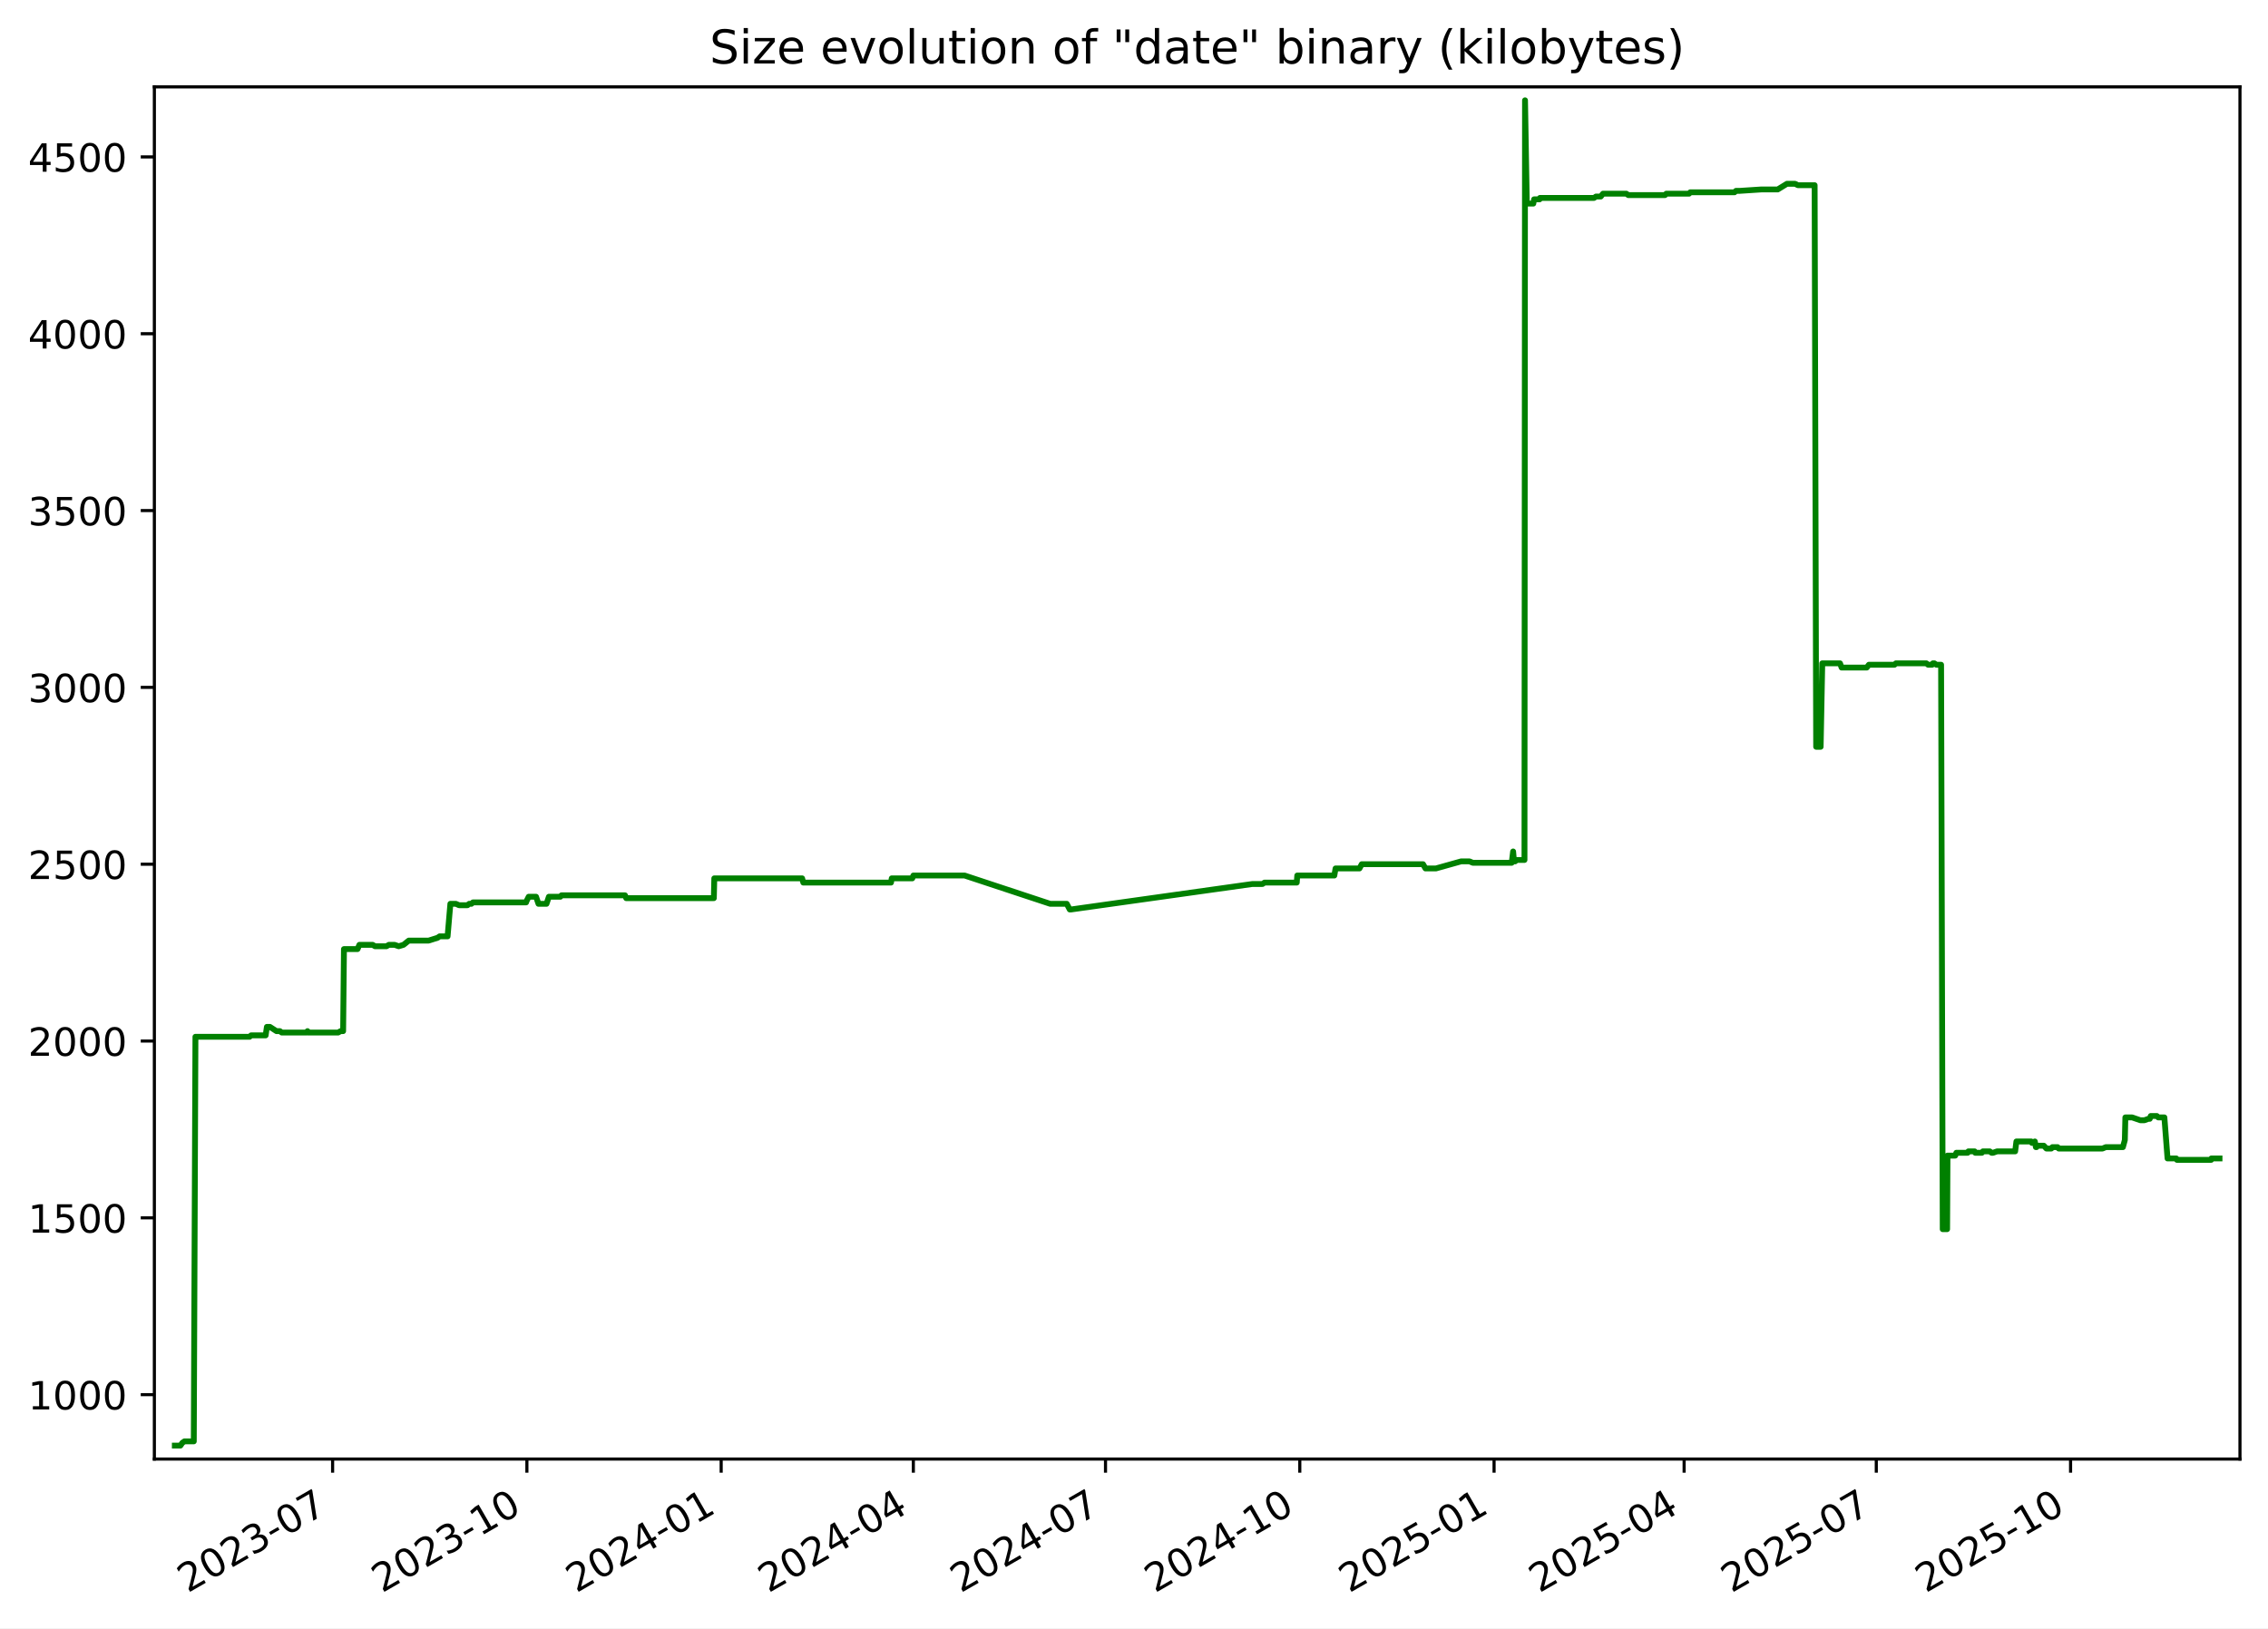
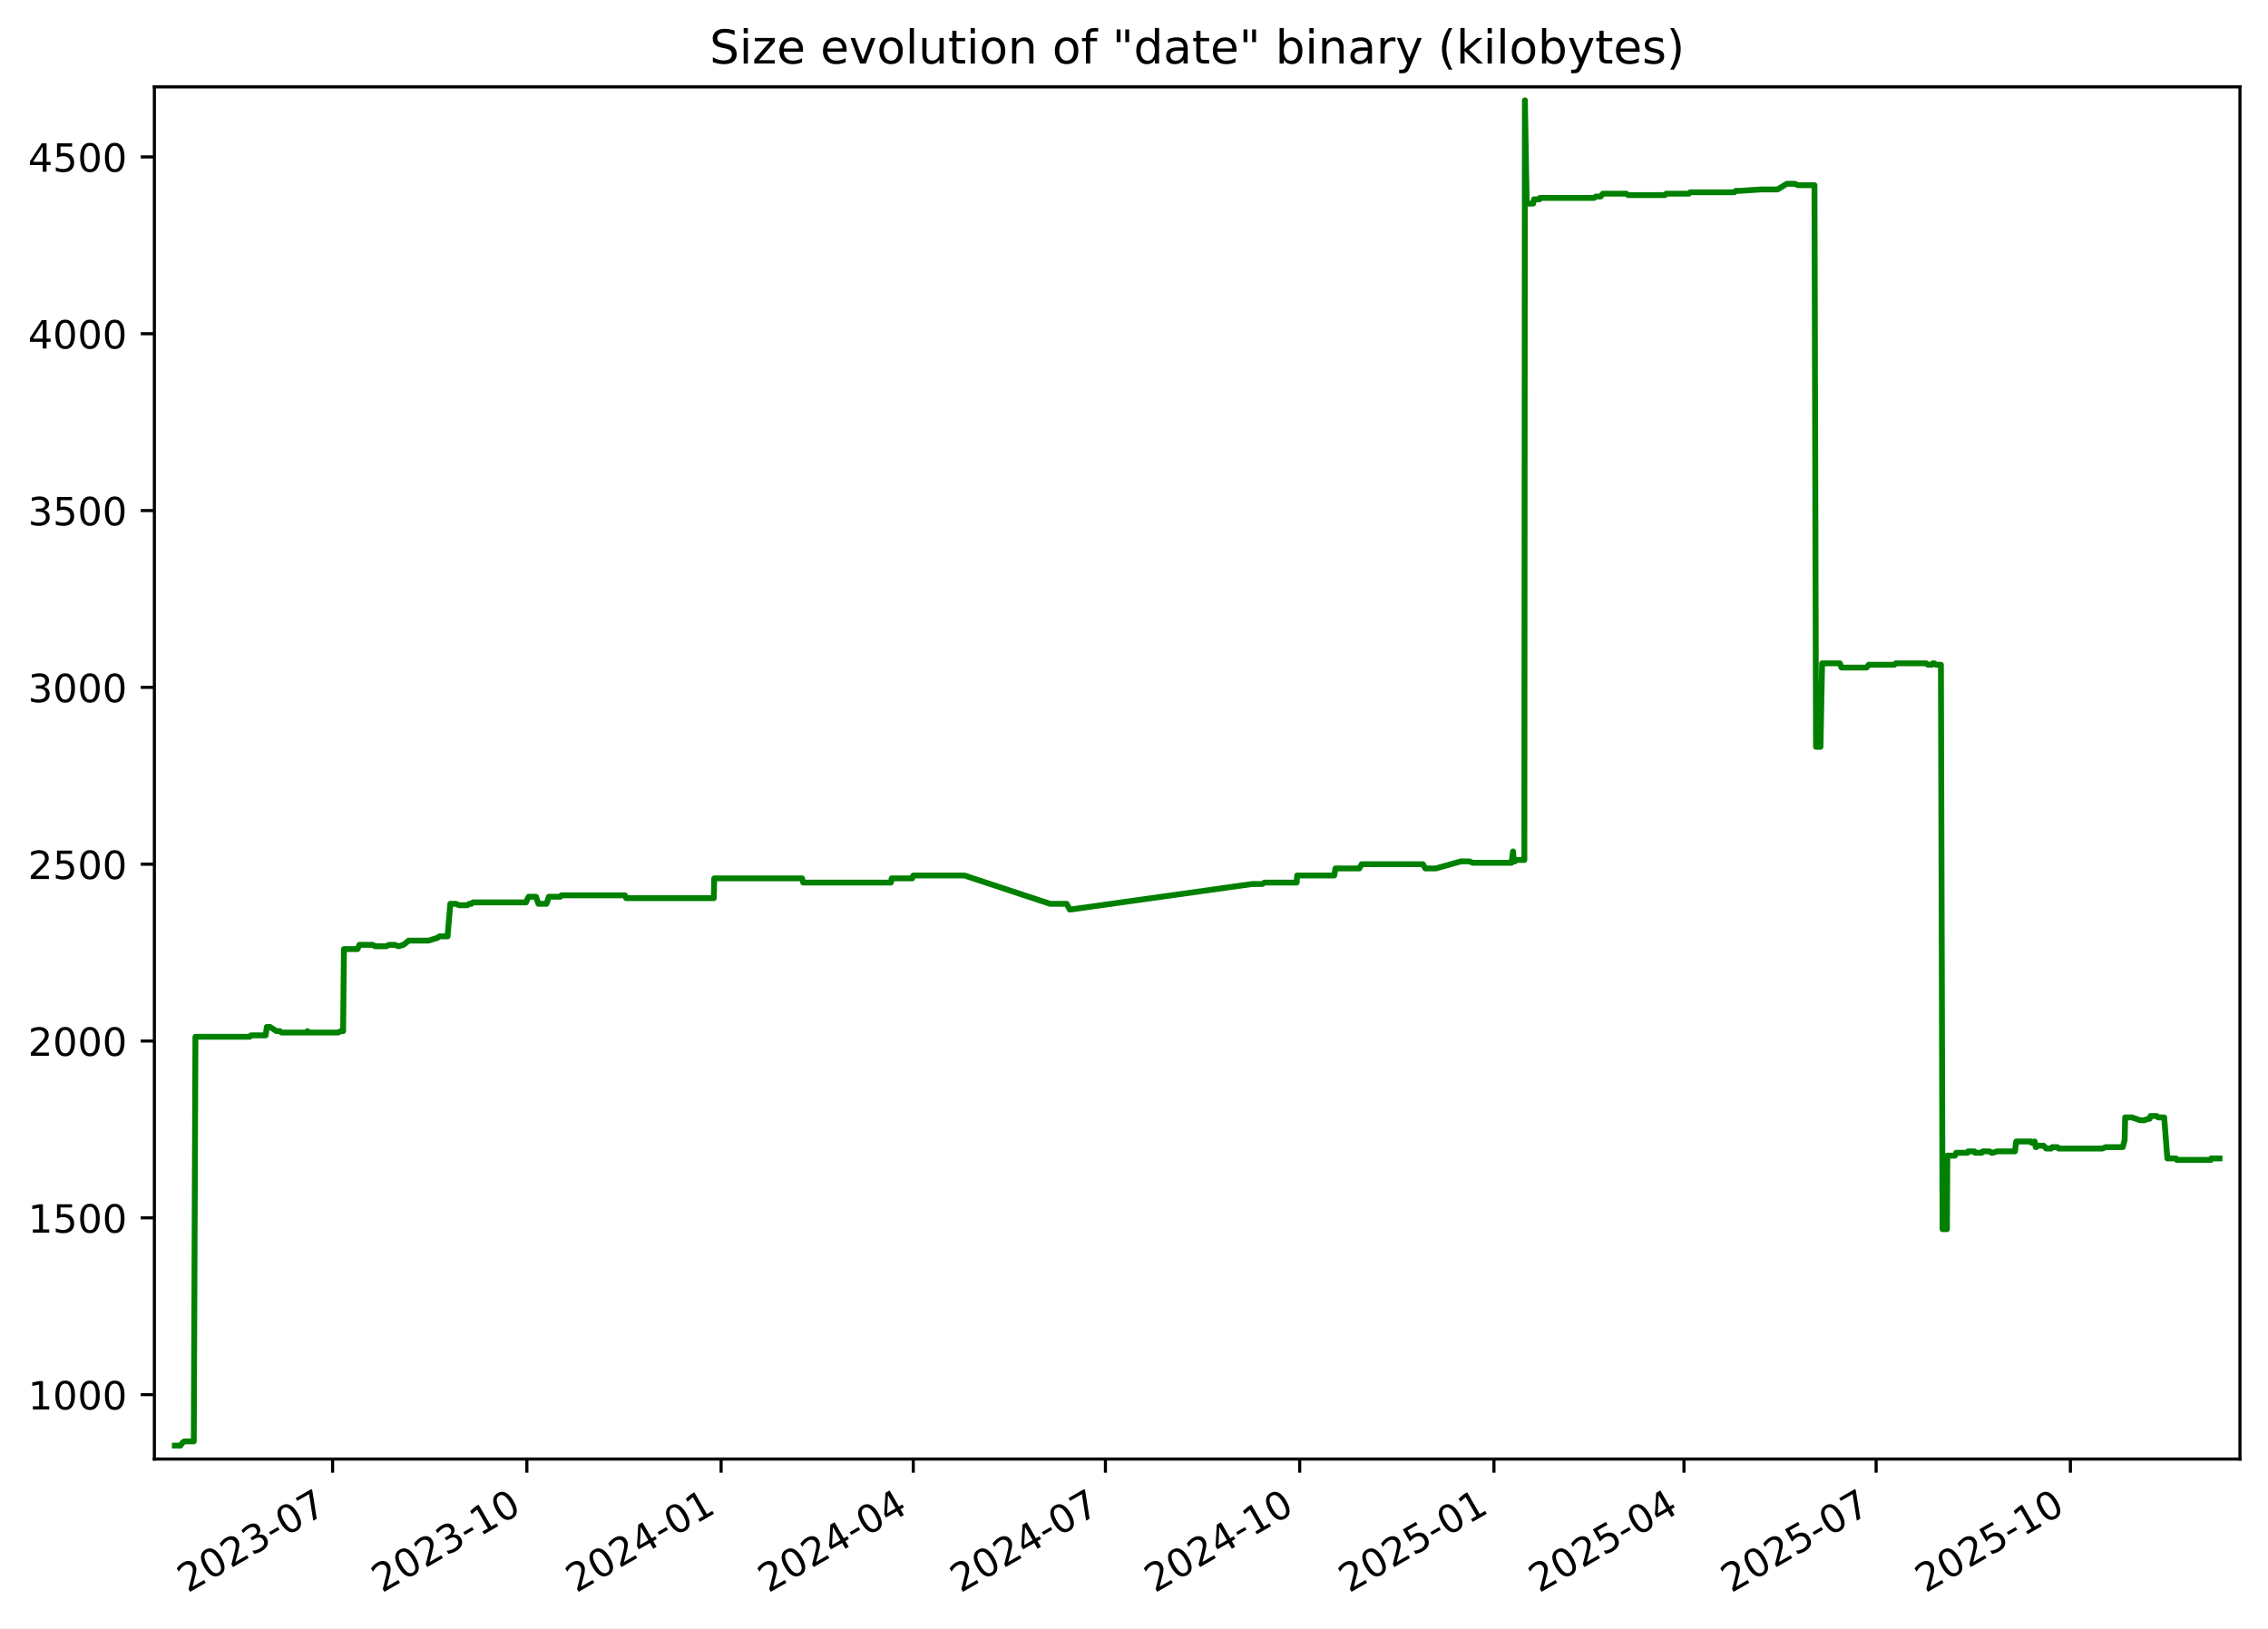
<svg xmlns="http://www.w3.org/2000/svg" xmlns:xlink="http://www.w3.org/1999/xlink" width="582.53pt" height="418.303pt" viewBox="0 0 582.53 418.303" version="1.1">
  <defs>
    <style type="text/css">*{stroke-linejoin: round; stroke-linecap: butt}</style>
  </defs>
  <g id="figure_1">
    <g id="patch_1">
      <path d="M -0 418.303  L 582.53 418.303  L 582.53 0  L -0 0  z " style="fill: #ffffff" />
    </g>
    <g id="axes_1">
      <g id="patch_2">
        <path d="M 39.65 374.83  L 575.33 374.83  L 575.33 22.318  L 39.65 22.318  z " style="fill: #ffffff" />
      </g>
      <g id="matplotlib.axis_1">
        <g id="xtick_1">
          <g id="line2d_1">
            <defs>
-               <path id="m1bd60c9519" d="M 0 0  L 0 3.5  " style="stroke: #000000; stroke-width: 0.8" />
+               <path id="m1f5689f79a" d="M 0 0  L 0 3.5  " style="stroke: #000000; stroke-width: 0.8" />
            </defs>
            <g>
-               <use xlink:href="#m1bd60c9519" x="85.43" y="374.83" style="stroke: #000000; stroke-width: 0.8" />
+               <use xlink:href="#m1f5689f79a" x="85.426" y="374.83" style="stroke: #000000; stroke-width: 0.8" />
            </g>
          </g>
          <g id="text_1">
-             <g transform="translate(48.20502 409.302) rotate(-30) scale(0.1 -0.1)">
+             <g transform="translate(48.20119 409.302) rotate(-30) scale(0.1 -0.1)">
              <defs>
                <path id="DejaVuSans-32" d="M 1228 531  L 3431 531  L 3431 0  L 469 0  L 469 531  Q 828 903 1448 1529  Q 2069 2156 2228 2338  Q 2531 2678 2651 2914  Q 2772 3150 2772 3378  Q 2772 3750 2511 3984  Q 2250 4219 1831 4219  Q 1534 4219 1204 4116  Q 875 4013 500 3803  L 500 4441  Q 881 4594 1212 4672  Q 1544 4750 1819 4750  Q 2544 4750 2975 4387  Q 3406 4025 3406 3419  Q 3406 3131 3298 2873  Q 3191 2616 2906 2266  Q 2828 2175 2409 1742  Q 1991 1309 1228 531  z " transform="scale(0.015625)" />
                <path id="DejaVuSans-30" d="M 2034 4250  Q 1547 4250 1301 3770  Q 1056 3291 1056 2328  Q 1056 1369 1301 889  Q 1547 409 2034 409  Q 2525 409 2770 889  Q 3016 1369 3016 2328  Q 3016 3291 2770 3770  Q 2525 4250 2034 4250  z M 2034 4750  Q 2819 4750 3233 4129  Q 3647 3509 3647 2328  Q 3647 1150 3233 529  Q 2819 -91 2034 -91  Q 1250 -91 836 529  Q 422 1150 422 2328  Q 422 3509 836 4129  Q 1250 4750 2034 4750  z " transform="scale(0.015625)" />
                <path id="DejaVuSans-33" d="M 2597 2516  Q 3050 2419 3304 2112  Q 3559 1806 3559 1356  Q 3559 666 3084 287  Q 2609 -91 1734 -91  Q 1441 -91 1130 -33  Q 819 25 488 141  L 488 750  Q 750 597 1062 519  Q 1375 441 1716 441  Q 2309 441 2620 675  Q 2931 909 2931 1356  Q 2931 1769 2642 2001  Q 2353 2234 1838 2234  L 1294 2234  L 1294 2753  L 1863 2753  Q 2328 2753 2575 2939  Q 2822 3125 2822 3475  Q 2822 3834 2567 4026  Q 2313 4219 1838 4219  Q 1578 4219 1281 4162  Q 984 4106 628 3988  L 628 4550  Q 988 4650 1302 4700  Q 1616 4750 1894 4750  Q 2613 4750 3031 4423  Q 3450 4097 3450 3541  Q 3450 3153 3228 2886  Q 3006 2619 2597 2516  z " transform="scale(0.015625)" />
                <path id="DejaVuSans-2d" d="M 313 2009  L 1997 2009  L 1997 1497  L 313 1497  L 313 2009  z " transform="scale(0.015625)" />
                <path id="DejaVuSans-37" d="M 525 4666  L 3525 4666  L 3525 4397  L 1831 0  L 1172 0  L 2766 4134  L 525 4134  L 525 4666  z " transform="scale(0.015625)" />
              </defs>
              <use xlink:href="#DejaVuSans-32" />
              <use xlink:href="#DejaVuSans-30" x="63.623" />
              <use xlink:href="#DejaVuSans-32" x="127.246" />
              <use xlink:href="#DejaVuSans-33" x="190.869" />
              <use xlink:href="#DejaVuSans-2d" x="254.492" />
              <use xlink:href="#DejaVuSans-30" x="290.576" />
              <use xlink:href="#DejaVuSans-37" x="354.199" />
            </g>
          </g>
        </g>
        <g id="xtick_2">
          <g id="line2d_2">
            <g>
-               <use xlink:href="#m1bd60c9519" x="135.33" y="374.83" style="stroke: #000000; stroke-width: 0.8" />
+               <use xlink:href="#m1f5689f79a" x="135.322" y="374.83" style="stroke: #000000; stroke-width: 0.8" />
            </g>
          </g>
          <g id="text_2">
-             <g transform="translate(98.10537 409.302) rotate(-30) scale(0.1 -0.1)">
+             <g transform="translate(98.09682 409.302) rotate(-30) scale(0.1 -0.1)">
              <defs>
                <path id="DejaVuSans-31" d="M 794 531  L 1825 531  L 1825 4091  L 703 3866  L 703 4441  L 1819 4666  L 2450 4666  L 2450 531  L 3481 531  L 3481 0  L 794 0  L 794 531  z " transform="scale(0.015625)" />
              </defs>
              <use xlink:href="#DejaVuSans-32" />
              <use xlink:href="#DejaVuSans-30" x="63.623" />
              <use xlink:href="#DejaVuSans-32" x="127.246" />
              <use xlink:href="#DejaVuSans-33" x="190.869" />
              <use xlink:href="#DejaVuSans-2d" x="254.492" />
              <use xlink:href="#DejaVuSans-31" x="290.576" />
              <use xlink:href="#DejaVuSans-30" x="354.199" />
            </g>
          </g>
        </g>
        <g id="xtick_3">
          <g id="line2d_3">
            <g>
-               <use xlink:href="#m1bd60c9519" x="185.231" y="374.83" style="stroke: #000000; stroke-width: 0.8" />
+               <use xlink:href="#m1f5689f79a" x="185.217" y="374.83" style="stroke: #000000; stroke-width: 0.8" />
            </g>
          </g>
          <g id="text_3">
-             <g transform="translate(148.0057 409.302) rotate(-30) scale(0.1 -0.1)">
+             <g transform="translate(147.9924 409.302) rotate(-30) scale(0.1 -0.1)">
              <defs>
                <path id="DejaVuSans-34" d="M 2419 4116  L 825 1625  L 2419 1625  L 2419 4116  z M 2253 4666  L 3047 4666  L 3047 1625  L 3713 1625  L 3713 1100  L 3047 1100  L 3047 0  L 2419 0  L 2419 1100  L 313 1100  L 313 1709  L 2253 4666  z " transform="scale(0.015625)" />
              </defs>
              <use xlink:href="#DejaVuSans-32" />
              <use xlink:href="#DejaVuSans-30" x="63.623" />
              <use xlink:href="#DejaVuSans-32" x="127.246" />
              <use xlink:href="#DejaVuSans-34" x="190.869" />
              <use xlink:href="#DejaVuSans-2d" x="254.492" />
              <use xlink:href="#DejaVuSans-30" x="290.576" />
              <use xlink:href="#DejaVuSans-31" x="354.199" />
            </g>
          </g>
        </g>
        <g id="xtick_4">
          <g id="line2d_4">
            <g>
-               <use xlink:href="#m1bd60c9519" x="234.589" y="374.83" style="stroke: #000000; stroke-width: 0.8" />
+               <use xlink:href="#m1f5689f79a" x="234.571" y="374.83" style="stroke: #000000; stroke-width: 0.8" />
            </g>
          </g>
          <g id="text_4">
-             <g transform="translate(197.3637 409.302) rotate(-30) scale(0.1 -0.1)">
+             <g transform="translate(197.3457 409.302) rotate(-30) scale(0.1 -0.1)">
              <use xlink:href="#DejaVuSans-32" />
              <use xlink:href="#DejaVuSans-30" x="63.623" />
              <use xlink:href="#DejaVuSans-32" x="127.246" />
              <use xlink:href="#DejaVuSans-34" x="190.869" />
              <use xlink:href="#DejaVuSans-2d" x="254.492" />
              <use xlink:href="#DejaVuSans-30" x="290.576" />
              <use xlink:href="#DejaVuSans-34" x="354.199" />
            </g>
          </g>
        </g>
        <g id="xtick_5">
          <g id="line2d_5">
            <g>
-               <use xlink:href="#m1bd60c9519" x="283.946" y="374.83" style="stroke: #000000; stroke-width: 0.8" />
+               <use xlink:href="#m1f5689f79a" x="283.924" y="374.83" style="stroke: #000000; stroke-width: 0.8" />
            </g>
          </g>
          <g id="text_5">
-             <g transform="translate(246.7216 409.302) rotate(-30) scale(0.1 -0.1)">
+             <g transform="translate(246.699 409.302) rotate(-30) scale(0.1 -0.1)">
              <use xlink:href="#DejaVuSans-32" />
              <use xlink:href="#DejaVuSans-30" x="63.623" />
              <use xlink:href="#DejaVuSans-32" x="127.246" />
              <use xlink:href="#DejaVuSans-34" x="190.869" />
              <use xlink:href="#DejaVuSans-2d" x="254.492" />
              <use xlink:href="#DejaVuSans-30" x="290.576" />
              <use xlink:href="#DejaVuSans-37" x="354.199" />
            </g>
          </g>
        </g>
        <g id="xtick_6">
          <g id="line2d_6">
            <g>
-               <use xlink:href="#m1bd60c9519" x="333.847" y="374.83" style="stroke: #000000; stroke-width: 0.8" />
+               <use xlink:href="#m1f5689f79a" x="333.819" y="374.83" style="stroke: #000000; stroke-width: 0.8" />
            </g>
          </g>
          <g id="text_6">
-             <g transform="translate(296.622 409.302) rotate(-30) scale(0.1 -0.1)">
+             <g transform="translate(296.5947 409.302) rotate(-30) scale(0.1 -0.1)">
              <use xlink:href="#DejaVuSans-32" />
              <use xlink:href="#DejaVuSans-30" x="63.623" />
              <use xlink:href="#DejaVuSans-32" x="127.246" />
              <use xlink:href="#DejaVuSans-34" x="190.869" />
              <use xlink:href="#DejaVuSans-2d" x="254.492" />
              <use xlink:href="#DejaVuSans-31" x="290.576" />
              <use xlink:href="#DejaVuSans-30" x="354.199" />
            </g>
          </g>
        </g>
        <g id="xtick_7">
          <g id="line2d_7">
            <g>
-               <use xlink:href="#m1bd60c9519" x="383.747" y="374.83" style="stroke: #000000; stroke-width: 0.8" />
+               <use xlink:href="#m1f5689f79a" x="383.715" y="374.83" style="stroke: #000000; stroke-width: 0.8" />
            </g>
          </g>
          <g id="text_7">
-             <g transform="translate(346.5223 409.302) rotate(-30) scale(0.1 -0.1)">
+             <g transform="translate(346.4903 409.302) rotate(-30) scale(0.1 -0.1)">
              <defs>
                <path id="DejaVuSans-35" d="M 691 4666  L 3169 4666  L 3169 4134  L 1269 4134  L 1269 2991  Q 1406 3038 1543 3061  Q 1681 3084 1819 3084  Q 2600 3084 3056 2656  Q 3513 2228 3513 1497  Q 3513 744 3044 326  Q 2575 -91 1722 -91  Q 1428 -91 1123 -41  Q 819 9 494 109  L 494 744  Q 775 591 1075 516  Q 1375 441 1709 441  Q 2250 441 2565 725  Q 2881 1009 2881 1497  Q 2881 1984 2565 2268  Q 2250 2553 1709 2553  Q 1456 2553 1204 2497  Q 953 2441 691 2322  L 691 4666  z " transform="scale(0.015625)" />
              </defs>
              <use xlink:href="#DejaVuSans-32" />
              <use xlink:href="#DejaVuSans-30" x="63.623" />
              <use xlink:href="#DejaVuSans-32" x="127.246" />
              <use xlink:href="#DejaVuSans-35" x="190.869" />
              <use xlink:href="#DejaVuSans-2d" x="254.492" />
              <use xlink:href="#DejaVuSans-30" x="290.576" />
              <use xlink:href="#DejaVuSans-31" x="354.199" />
            </g>
          </g>
        </g>
        <g id="xtick_8">
          <g id="line2d_8">
            <g>
-               <use xlink:href="#m1bd60c9519" x="432.563" y="374.83" style="stroke: #000000; stroke-width: 0.8" />
+               <use xlink:href="#m1f5689f79a" x="432.526" y="374.83" style="stroke: #000000; stroke-width: 0.8" />
            </g>
          </g>
          <g id="text_8">
-             <g transform="translate(395.3379 409.302) rotate(-30) scale(0.1 -0.1)">
+             <g transform="translate(395.3012 409.302) rotate(-30) scale(0.1 -0.1)">
              <use xlink:href="#DejaVuSans-32" />
              <use xlink:href="#DejaVuSans-30" x="63.623" />
              <use xlink:href="#DejaVuSans-32" x="127.246" />
              <use xlink:href="#DejaVuSans-35" x="190.869" />
              <use xlink:href="#DejaVuSans-2d" x="254.492" />
              <use xlink:href="#DejaVuSans-30" x="290.576" />
              <use xlink:href="#DejaVuSans-34" x="354.199" />
            </g>
          </g>
        </g>
        <g id="xtick_9">
          <g id="line2d_9">
            <g>
-               <use xlink:href="#m1bd60c9519" x="481.921" y="374.83" style="stroke: #000000; stroke-width: 0.8" />
+               <use xlink:href="#m1f5689f79a" x="481.879" y="374.83" style="stroke: #000000; stroke-width: 0.8" />
            </g>
          </g>
          <g id="text_9">
-             <g transform="translate(444.6959 409.302) rotate(-30) scale(0.1 -0.1)">
+             <g transform="translate(444.6545 409.302) rotate(-30) scale(0.1 -0.1)">
              <use xlink:href="#DejaVuSans-32" />
              <use xlink:href="#DejaVuSans-30" x="63.623" />
              <use xlink:href="#DejaVuSans-32" x="127.246" />
              <use xlink:href="#DejaVuSans-35" x="190.869" />
              <use xlink:href="#DejaVuSans-2d" x="254.492" />
              <use xlink:href="#DejaVuSans-30" x="290.576" />
              <use xlink:href="#DejaVuSans-37" x="354.199" />
            </g>
          </g>
        </g>
        <g id="xtick_10">
          <g id="line2d_10">
            <g>
-               <use xlink:href="#m1bd60c9519" x="531.821" y="374.83" style="stroke: #000000; stroke-width: 0.8" />
+               <use xlink:href="#m1f5689f79a" x="531.775" y="374.83" style="stroke: #000000; stroke-width: 0.8" />
            </g>
          </g>
          <g id="text_10">
-             <g transform="translate(494.5962 409.302) rotate(-30) scale(0.1 -0.1)">
+             <g transform="translate(494.5501 409.302) rotate(-30) scale(0.1 -0.1)">
              <use xlink:href="#DejaVuSans-32" />
              <use xlink:href="#DejaVuSans-30" x="63.623" />
              <use xlink:href="#DejaVuSans-32" x="127.246" />
              <use xlink:href="#DejaVuSans-35" x="190.869" />
              <use xlink:href="#DejaVuSans-2d" x="254.492" />
              <use xlink:href="#DejaVuSans-31" x="290.576" />
              <use xlink:href="#DejaVuSans-30" x="354.199" />
            </g>
          </g>
        </g>
      </g>
      <g id="matplotlib.axis_2">
        <g id="ytick_1">
          <g id="line2d_11">
            <defs>
-               <path id="m3e0b1e8743" d="M 0 0  L -3.5 0  " style="stroke: #000000; stroke-width: 0.8" />
+               <path id="m1a7e0c25df" d="M 0 0  L -3.5 0  " style="stroke: #000000; stroke-width: 0.8" />
            </defs>
            <g>
-               <use xlink:href="#m3e0b1e8743" x="39.65" y="358.291" style="stroke: #000000; stroke-width: 0.8" />
+               <use xlink:href="#m1a7e0c25df" x="39.65" y="358.291" style="stroke: #000000; stroke-width: 0.8" />
            </g>
          </g>
          <g id="text_11">
            <g transform="translate(7.2 362.0907) scale(0.1 -0.1)">
              <use xlink:href="#DejaVuSans-31" />
              <use xlink:href="#DejaVuSans-30" x="63.623" />
              <use xlink:href="#DejaVuSans-30" x="127.246" />
              <use xlink:href="#DejaVuSans-30" x="190.869" />
            </g>
          </g>
        </g>
        <g id="ytick_2">
          <g id="line2d_12">
            <g>
-               <use xlink:href="#m3e0b1e8743" x="39.65" y="312.866" style="stroke: #000000; stroke-width: 0.8" />
+               <use xlink:href="#m1a7e0c25df" x="39.65" y="312.866" style="stroke: #000000; stroke-width: 0.8" />
            </g>
          </g>
          <g id="text_12">
            <g transform="translate(7.2 316.6648) scale(0.1 -0.1)">
              <use xlink:href="#DejaVuSans-31" />
              <use xlink:href="#DejaVuSans-35" x="63.623" />
              <use xlink:href="#DejaVuSans-30" x="127.246" />
              <use xlink:href="#DejaVuSans-30" x="190.869" />
            </g>
          </g>
        </g>
        <g id="ytick_3">
          <g id="line2d_13">
            <g>
-               <use xlink:href="#m3e0b1e8743" x="39.65" y="267.44" style="stroke: #000000; stroke-width: 0.8" />
+               <use xlink:href="#m1a7e0c25df" x="39.65" y="267.44" style="stroke: #000000; stroke-width: 0.8" />
            </g>
          </g>
          <g id="text_13">
            <g transform="translate(7.2 271.239) scale(0.1 -0.1)">
              <use xlink:href="#DejaVuSans-32" />
              <use xlink:href="#DejaVuSans-30" x="63.623" />
              <use xlink:href="#DejaVuSans-30" x="127.246" />
              <use xlink:href="#DejaVuSans-30" x="190.869" />
            </g>
          </g>
        </g>
        <g id="ytick_4">
          <g id="line2d_14">
            <g>
-               <use xlink:href="#m3e0b1e8743" x="39.65" y="222.014" style="stroke: #000000; stroke-width: 0.8" />
+               <use xlink:href="#m1a7e0c25df" x="39.65" y="222.014" style="stroke: #000000; stroke-width: 0.8" />
            </g>
          </g>
          <g id="text_14">
            <g transform="translate(7.2 225.8131) scale(0.1 -0.1)">
              <use xlink:href="#DejaVuSans-32" />
              <use xlink:href="#DejaVuSans-35" x="63.623" />
              <use xlink:href="#DejaVuSans-30" x="127.246" />
              <use xlink:href="#DejaVuSans-30" x="190.869" />
            </g>
          </g>
        </g>
        <g id="ytick_5">
          <g id="line2d_15">
            <g>
-               <use xlink:href="#m3e0b1e8743" x="39.65" y="176.588" style="stroke: #000000; stroke-width: 0.8" />
+               <use xlink:href="#m1a7e0c25df" x="39.65" y="176.588" style="stroke: #000000; stroke-width: 0.8" />
            </g>
          </g>
          <g id="text_15">
            <g transform="translate(7.2 180.3872) scale(0.1 -0.1)">
              <use xlink:href="#DejaVuSans-33" />
              <use xlink:href="#DejaVuSans-30" x="63.623" />
              <use xlink:href="#DejaVuSans-30" x="127.246" />
              <use xlink:href="#DejaVuSans-30" x="190.869" />
            </g>
          </g>
        </g>
        <g id="ytick_6">
          <g id="line2d_16">
            <g>
-               <use xlink:href="#m3e0b1e8743" x="39.65" y="131.162" style="stroke: #000000; stroke-width: 0.8" />
+               <use xlink:href="#m1a7e0c25df" x="39.65" y="131.162" style="stroke: #000000; stroke-width: 0.8" />
            </g>
          </g>
          <g id="text_16">
            <g transform="translate(7.2 134.9614) scale(0.1 -0.1)">
              <use xlink:href="#DejaVuSans-33" />
              <use xlink:href="#DejaVuSans-35" x="63.623" />
              <use xlink:href="#DejaVuSans-30" x="127.246" />
              <use xlink:href="#DejaVuSans-30" x="190.869" />
            </g>
          </g>
        </g>
        <g id="ytick_7">
          <g id="line2d_17">
            <g>
-               <use xlink:href="#m3e0b1e8743" x="39.65" y="85.736" style="stroke: #000000; stroke-width: 0.8" />
+               <use xlink:href="#m1a7e0c25df" x="39.65" y="85.736" style="stroke: #000000; stroke-width: 0.8" />
            </g>
          </g>
          <g id="text_17">
            <g transform="translate(7.2 89.53549) scale(0.1 -0.1)">
              <use xlink:href="#DejaVuSans-34" />
              <use xlink:href="#DejaVuSans-30" x="63.623" />
              <use xlink:href="#DejaVuSans-30" x="127.246" />
              <use xlink:href="#DejaVuSans-30" x="190.869" />
            </g>
          </g>
        </g>
        <g id="ytick_8">
          <g id="line2d_18">
            <g>
-               <use xlink:href="#m3e0b1e8743" x="39.65" y="40.31" style="stroke: #000000; stroke-width: 0.8" />
+               <use xlink:href="#m1a7e0c25df" x="39.65" y="40.31" style="stroke: #000000; stroke-width: 0.8" />
            </g>
          </g>
          <g id="text_18">
            <g transform="translate(7.2 44.10962) scale(0.1 -0.1)">
              <use xlink:href="#DejaVuSans-34" />
              <use xlink:href="#DejaVuSans-35" x="63.623" />
              <use xlink:href="#DejaVuSans-30" x="127.246" />
              <use xlink:href="#DejaVuSans-30" x="190.869" />
            </g>
          </g>
        </g>
      </g>
      <g id="line2d_19">
-         <path d="M 44.902 371.374  L 46.338 371.374  L 46.84 370.647  L 47.383 370.284  L 49.775 370.284  L 50.198 266.35  L 64.109 266.35  L 64.497 265.986  L 68.232 265.986  L 68.55 263.806  L 69.325 263.806  L 71.015 264.896  L 71.886 264.896  L 72.369 265.259  L 78.754 265.259  L 78.984 264.896  L 79.121 265.259  L 86.851 265.259  L 87.481 264.896  L 88.132 264.896  L 88.345 243.818  L 91.835 243.818  L 92.308 242.728  L 95.714 242.728  L 96.32 243.091  L 99.265 243.091  L 99.881 242.728  L 101.365 242.728  L 102.405 243.091  L 103.634 242.728  L 104.997 241.638  L 110.1 241.638  L 112.408 240.911  L 112.917 240.548  L 114.962 240.548  L 115.677 232.189  L 117.097 232.189  L 117.918 232.553  L 120.065 232.553  L 120.505 232.189  L 121.082 232.189  L 121.48 231.826  L 135.126 231.826  L 135.246 231.462  L 135.797 230.372  L 137.679 230.372  L 138.308 232.189  L 140.366 232.189  L 140.983 230.372  L 143.929 230.372  L 144.215 230.009  L 160.535 230.009  L 160.845 230.736  L 183.348 230.736  L 183.465 225.648  L 206.023 225.648  L 206.328 226.738  L 228.85 226.738  L 229.042 225.648  L 234.318 225.648  L 234.592 224.921  L 247.758 224.921  L 269.742 232.189  L 273.996 232.189  L 274.76 233.643  L 275.091 233.643  L 321.635 227.102  L 324.25 227.102  L 324.793 226.738  L 333.07 226.738  L 333.199 224.921  L 342.718 224.921  L 343.034 223.104  L 349.174 223.104  L 349.761 222.014  L 365.497 222.014  L 366.133 223.104  L 368.804 223.104  L 375.285 221.287  L 377.436 221.287  L 378.294 221.65  L 388.279 221.65  L 388.641 218.743  L 388.868 221.287  L 389.156 221.287  L 389.557 220.924  L 391.559 220.924  L 391.699 25.774  L 392.151 51.939  L 392.376 52.303  L 393.826 52.303  L 394.023 51.213  L 395.443 51.213  L 395.518 50.849  L 409.419 50.849  L 409.932 50.486  L 411.153 50.486  L 411.723 49.759  L 417.721 49.759  L 418.232 50.122  L 427.653 50.122  L 427.986 49.759  L 433.831 49.759  L 434.151 49.396  L 445.505 49.396  L 445.883 49.032  L 446.856 49.032  L 452.406 48.669  L 456.603 48.669  L 458.973 47.215  L 461.072 47.215  L 461.79 47.579  L 466.085 47.579  L 466.478 191.851  L 467.629 191.851  L 468.041 170.41  L 472.603 170.41  L 473.016 171.5  L 479.465 171.5  L 480.019 170.773  L 486.592 170.773  L 486.965 170.41  L 494.78 170.41  L 495.234 170.773  L 496.265 170.773  L 496.461 170.41  L 496.844 170.41  L 497.356 170.773  L 498.564 170.773  L 498.985 315.773  L 500.111 315.773  L 500.208 296.876  L 502.194 296.876  L 502.48 296.149  L 505.39 296.149  L 505.576 295.785  L 507.176 295.785  L 507.343 296.149  L 509.04 296.149  L 509.309 295.785  L 511.066 295.785  L 511.538 296.149  L 511.906 296.149  L 512.958 295.785  L 517.584 295.785  L 517.907 293.242  L 521.723 293.242  L 521.886 293.605  L 522.644 293.242  L 522.911 294.695  L 523.072 294.695  L 523.372 294.332  L 524.946 294.332  L 525.619 295.059  L 526.875 295.059  L 527.158 294.695  L 528.491 294.695  L 528.779 295.059  L 540.023 295.059  L 540.888 294.695  L 545.261 294.695  L 545.76 292.878  L 545.891 287.064  L 547.637 287.064  L 549.742 287.791  L 550.786 287.791  L 551.793 287.427  L 552.16 287.427  L 552.418 286.7  L 553.976 286.7  L 554.348 287.064  L 555.916 287.064  L 556.728 297.603  L 558.964 297.603  L 559.141 297.966  L 567.932 297.966  L 567.988 297.603  L 570.078 297.603  L 570.078 297.603  " clip-path="url(#p690e26dff1)" style="fill: none; stroke: #008000; stroke-width: 1.5; stroke-linecap: square" />
+         <path d="M 44.902 371.374  L 46.337 371.374  L 46.84 370.647  L 47.383 370.284  L 49.775 370.284  L 50.197 266.35  L 64.107 266.35  L 64.495 265.986  L 68.23 265.986  L 68.547 263.806  L 69.322 263.806  L 71.013 264.896  L 71.883 264.896  L 72.366 265.259  L 78.75 265.259  L 78.981 264.896  L 79.118 265.259  L 86.848 265.259  L 87.477 264.896  L 88.128 264.896  L 88.341 243.818  L 91.831 243.818  L 92.303 242.728  L 95.709 242.728  L 96.315 243.091  L 99.26 243.091  L 99.876 242.728  L 101.36 242.728  L 102.399 243.091  L 103.629 242.728  L 104.991 241.638  L 110.094 241.638  L 112.402 240.911  L 112.91 240.548  L 114.956 240.548  L 115.67 232.189  L 117.09 232.189  L 117.911 232.553  L 120.058 232.553  L 120.498 232.189  L 121.074 232.189  L 121.473 231.826  L 135.117 231.826  L 135.238 231.462  L 135.789 230.372  L 137.67 230.372  L 138.299 232.189  L 140.357 232.189  L 140.974 230.372  L 143.919 230.372  L 144.205 230.009  L 160.524 230.009  L 160.834 230.736  L 183.335 230.736  L 183.452 225.648  L 206.008 225.648  L 206.313 226.738  L 228.832 226.738  L 229.025 225.648  L 234.3 225.648  L 234.574 224.921  L 247.739 224.921  L 269.721 232.189  L 273.975 232.189  L 274.739 233.643  L 275.069 233.643  L 321.609 227.102  L 324.224 227.102  L 324.767 226.738  L 333.042 226.738  L 333.172 224.921  L 342.69 224.921  L 343.006 223.104  L 349.145 223.104  L 349.732 222.014  L 365.466 222.014  L 366.103 223.104  L 368.773 223.104  L 375.253 221.287  L 377.405 221.287  L 378.263 221.65  L 388.247 221.65  L 388.608 218.743  L 388.836 221.287  L 389.124 221.287  L 389.524 220.924  L 391.526 220.924  L 391.666 25.774  L 392.118 51.939  L 392.344 52.303  L 393.793 52.303  L 393.99 51.213  L 395.41 51.213  L 395.485 50.849  L 409.384 50.849  L 409.898 50.486  L 411.119 50.486  L 411.688 49.759  L 417.686 49.759  L 418.197 50.122  L 427.616 50.122  L 427.95 49.759  L 433.795 49.759  L 434.114 49.396  L 445.467 49.396  L 445.845 49.032  L 446.818 49.032  L 452.368 48.669  L 456.564 48.669  L 458.934 47.215  L 461.033 47.215  L 461.75 47.579  L 466.045 47.579  L 466.438 191.851  L 467.589 191.851  L 468.001 170.41  L 472.563 170.41  L 472.975 171.5  L 479.424 171.5  L 479.977 170.773  L 486.55 170.773  L 486.923 170.41  L 494.737 170.41  L 495.192 170.773  L 496.223 170.773  L 496.418 170.41  L 496.801 170.41  L 497.314 170.773  L 498.521 170.773  L 498.942 315.773  L 500.068 315.773  L 500.165 296.876  L 502.151 296.876  L 502.437 296.149  L 505.346 296.149  L 505.532 295.785  L 507.132 295.785  L 507.299 296.149  L 508.996 296.149  L 509.265 295.785  L 511.022 295.785  L 511.494 296.149  L 511.862 296.149  L 512.914 295.785  L 517.54 295.785  L 517.862 293.242  L 521.677 293.242  L 521.841 293.605  L 522.599 293.242  L 522.866 294.695  L 523.026 294.695  L 523.327 294.332  L 524.9 294.332  L 525.573 295.059  L 526.829 295.059  L 527.112 294.695  L 528.445 294.695  L 528.733 295.059  L 539.976 295.059  L 540.841 294.695  L 545.213 294.695  L 545.713 292.878  L 545.843 287.064  L 547.589 287.064  L 549.694 287.791  L 550.738 287.791  L 551.745 287.427  L 552.112 287.427  L 552.37 286.7  L 553.928 286.7  L 554.3 287.064  L 555.867 287.064  L 556.679 297.603  L 558.915 297.603  L 559.092 297.966  L 567.883 297.966  L 567.939 297.603  L 570.078 297.603  L 570.078 297.603  " clip-path="url(#p361d5edda6)" style="fill: none; stroke: #008000; stroke-width: 1.5; stroke-linecap: square" />
      </g>
      <g id="patch_3">
        <path d="M 39.65 374.83  L 39.65 22.318  " style="fill: none; stroke: #000000; stroke-width: 0.8; stroke-linejoin: miter; stroke-linecap: square" />
      </g>
      <g id="patch_4">
        <path d="M 575.33 374.83  L 575.33 22.318  " style="fill: none; stroke: #000000; stroke-width: 0.8; stroke-linejoin: miter; stroke-linecap: square" />
      </g>
      <g id="patch_5">
        <path d="M 39.65 374.83  L 575.33 374.83  " style="fill: none; stroke: #000000; stroke-width: 0.8; stroke-linejoin: miter; stroke-linecap: square" />
      </g>
      <g id="patch_6">
        <path d="M 39.65 22.318  L 575.33 22.318  " style="fill: none; stroke: #000000; stroke-width: 0.8; stroke-linejoin: miter; stroke-linecap: square" />
      </g>
      <g id="text_19">
        <g transform="translate(182.2644 16.31812) scale(0.12 -0.12)">
          <defs>
            <path id="DejaVuSans-53" d="M 3425 4513  L 3425 3897  Q 3066 4069 2747 4153  Q 2428 4238 2131 4238  Q 1616 4238 1336 4038  Q 1056 3838 1056 3469  Q 1056 3159 1242 3001  Q 1428 2844 1947 2747  L 2328 2669  Q 3034 2534 3370 2195  Q 3706 1856 3706 1288  Q 3706 609 3251 259  Q 2797 -91 1919 -91  Q 1588 -91 1214 -16  Q 841 59 441 206  L 441 856  Q 825 641 1194 531  Q 1563 422 1919 422  Q 2459 422 2753 634  Q 3047 847 3047 1241  Q 3047 1584 2836 1778  Q 2625 1972 2144 2069  L 1759 2144  Q 1053 2284 737 2584  Q 422 2884 422 3419  Q 422 4038 858 4394  Q 1294 4750 2059 4750  Q 2388 4750 2728 4690  Q 3069 4631 3425 4513  z " transform="scale(0.015625)" />
            <path id="DejaVuSans-69" d="M 603 3500  L 1178 3500  L 1178 0  L 603 0  L 603 3500  z M 603 4863  L 1178 4863  L 1178 4134  L 603 4134  L 603 4863  z " transform="scale(0.015625)" />
            <path id="DejaVuSans-7a" d="M 353 3500  L 3084 3500  L 3084 2975  L 922 459  L 3084 459  L 3084 0  L 275 0  L 275 525  L 2438 3041  L 353 3041  L 353 3500  z " transform="scale(0.015625)" />
            <path id="DejaVuSans-65" d="M 3597 1894  L 3597 1613  L 953 1613  Q 991 1019 1311 708  Q 1631 397 2203 397  Q 2534 397 2845 478  Q 3156 559 3463 722  L 3463 178  Q 3153 47 2828 -22  Q 2503 -91 2169 -91  Q 1331 -91 842 396  Q 353 884 353 1716  Q 353 2575 817 3079  Q 1281 3584 2069 3584  Q 2775 3584 3186 3129  Q 3597 2675 3597 1894  z M 3022 2063  Q 3016 2534 2758 2815  Q 2500 3097 2075 3097  Q 1594 3097 1305 2825  Q 1016 2553 972 2059  L 3022 2063  z " transform="scale(0.015625)" />
            <path id="DejaVuSans-20" transform="scale(0.015625)" />
            <path id="DejaVuSans-76" d="M 191 3500  L 800 3500  L 1894 563  L 2988 3500  L 3597 3500  L 2284 0  L 1503 0  L 191 3500  z " transform="scale(0.015625)" />
            <path id="DejaVuSans-6f" d="M 1959 3097  Q 1497 3097 1228 2736  Q 959 2375 959 1747  Q 959 1119 1226 758  Q 1494 397 1959 397  Q 2419 397 2687 759  Q 2956 1122 2956 1747  Q 2956 2369 2687 2733  Q 2419 3097 1959 3097  z M 1959 3584  Q 2709 3584 3137 3096  Q 3566 2609 3566 1747  Q 3566 888 3137 398  Q 2709 -91 1959 -91  Q 1206 -91 779 398  Q 353 888 353 1747  Q 353 2609 779 3096  Q 1206 3584 1959 3584  z " transform="scale(0.015625)" />
            <path id="DejaVuSans-6c" d="M 603 4863  L 1178 4863  L 1178 0  L 603 0  L 603 4863  z " transform="scale(0.015625)" />
            <path id="DejaVuSans-75" d="M 544 1381  L 544 3500  L 1119 3500  L 1119 1403  Q 1119 906 1312 657  Q 1506 409 1894 409  Q 2359 409 2629 706  Q 2900 1003 2900 1516  L 2900 3500  L 3475 3500  L 3475 0  L 2900 0  L 2900 538  Q 2691 219 2414 64  Q 2138 -91 1772 -91  Q 1169 -91 856 284  Q 544 659 544 1381  z M 1991 3584  L 1991 3584  z " transform="scale(0.015625)" />
            <path id="DejaVuSans-74" d="M 1172 4494  L 1172 3500  L 2356 3500  L 2356 3053  L 1172 3053  L 1172 1153  Q 1172 725 1289 603  Q 1406 481 1766 481  L 2356 481  L 2356 0  L 1766 0  Q 1100 0 847 248  Q 594 497 594 1153  L 594 3053  L 172 3053  L 172 3500  L 594 3500  L 594 4494  L 1172 4494  z " transform="scale(0.015625)" />
            <path id="DejaVuSans-6e" d="M 3513 2113  L 3513 0  L 2938 0  L 2938 2094  Q 2938 2591 2744 2837  Q 2550 3084 2163 3084  Q 1697 3084 1428 2787  Q 1159 2491 1159 1978  L 1159 0  L 581 0  L 581 3500  L 1159 3500  L 1159 2956  Q 1366 3272 1645 3428  Q 1925 3584 2291 3584  Q 2894 3584 3203 3211  Q 3513 2838 3513 2113  z " transform="scale(0.015625)" />
            <path id="DejaVuSans-66" d="M 2375 4863  L 2375 4384  L 1825 4384  Q 1516 4384 1395 4259  Q 1275 4134 1275 3809  L 1275 3500  L 2222 3500  L 2222 3053  L 1275 3053  L 1275 0  L 697 0  L 697 3053  L 147 3053  L 147 3500  L 697 3500  L 697 3744  Q 697 4328 969 4595  Q 1241 4863 1831 4863  L 2375 4863  z " transform="scale(0.015625)" />
            <path id="DejaVuSans-22" d="M 1147 4666  L 1147 2931  L 616 2931  L 616 4666  L 1147 4666  z M 2328 4666  L 2328 2931  L 1797 2931  L 1797 4666  L 2328 4666  z " transform="scale(0.015625)" />
            <path id="DejaVuSans-64" d="M 2906 2969  L 2906 4863  L 3481 4863  L 3481 0  L 2906 0  L 2906 525  Q 2725 213 2448 61  Q 2172 -91 1784 -91  Q 1150 -91 751 415  Q 353 922 353 1747  Q 353 2572 751 3078  Q 1150 3584 1784 3584  Q 2172 3584 2448 3432  Q 2725 3281 2906 2969  z M 947 1747  Q 947 1113 1208 752  Q 1469 391 1925 391  Q 2381 391 2643 752  Q 2906 1113 2906 1747  Q 2906 2381 2643 2742  Q 2381 3103 1925 3103  Q 1469 3103 1208 2742  Q 947 2381 947 1747  z " transform="scale(0.015625)" />
            <path id="DejaVuSans-61" d="M 2194 1759  Q 1497 1759 1228 1600  Q 959 1441 959 1056  Q 959 750 1161 570  Q 1363 391 1709 391  Q 2188 391 2477 730  Q 2766 1069 2766 1631  L 2766 1759  L 2194 1759  z M 3341 1997  L 3341 0  L 2766 0  L 2766 531  Q 2569 213 2275 61  Q 1981 -91 1556 -91  Q 1019 -91 701 211  Q 384 513 384 1019  Q 384 1609 779 1909  Q 1175 2209 1959 2209  L 2766 2209  L 2766 2266  Q 2766 2663 2505 2880  Q 2244 3097 1772 3097  Q 1472 3097 1187 3025  Q 903 2953 641 2809  L 641 3341  Q 956 3463 1253 3523  Q 1550 3584 1831 3584  Q 2591 3584 2966 3190  Q 3341 2797 3341 1997  z " transform="scale(0.015625)" />
            <path id="DejaVuSans-62" d="M 3116 1747  Q 3116 2381 2855 2742  Q 2594 3103 2138 3103  Q 1681 3103 1420 2742  Q 1159 2381 1159 1747  Q 1159 1113 1420 752  Q 1681 391 2138 391  Q 2594 391 2855 752  Q 3116 1113 3116 1747  z M 1159 2969  Q 1341 3281 1617 3432  Q 1894 3584 2278 3584  Q 2916 3584 3314 3078  Q 3713 2572 3713 1747  Q 3713 922 3314 415  Q 2916 -91 2278 -91  Q 1894 -91 1617 61  Q 1341 213 1159 525  L 1159 0  L 581 0  L 581 4863  L 1159 4863  L 1159 2969  z " transform="scale(0.015625)" />
            <path id="DejaVuSans-72" d="M 2631 2963  Q 2534 3019 2420 3045  Q 2306 3072 2169 3072  Q 1681 3072 1420 2755  Q 1159 2438 1159 1844  L 1159 0  L 581 0  L 581 3500  L 1159 3500  L 1159 2956  Q 1341 3275 1631 3429  Q 1922 3584 2338 3584  Q 2397 3584 2469 3576  Q 2541 3569 2628 3553  L 2631 2963  z " transform="scale(0.015625)" />
            <path id="DejaVuSans-79" d="M 2059 -325  Q 1816 -950 1584 -1140  Q 1353 -1331 966 -1331  L 506 -1331  L 506 -850  L 844 -850  Q 1081 -850 1212 -737  Q 1344 -625 1503 -206  L 1606 56  L 191 3500  L 800 3500  L 1894 763  L 2988 3500  L 3597 3500  L 2059 -325  z " transform="scale(0.015625)" />
            <path id="DejaVuSans-28" d="M 1984 4856  Q 1566 4138 1362 3434  Q 1159 2731 1159 2009  Q 1159 1288 1364 580  Q 1569 -128 1984 -844  L 1484 -844  Q 1016 -109 783 600  Q 550 1309 550 2009  Q 550 2706 781 3412  Q 1013 4119 1484 4856  L 1984 4856  z " transform="scale(0.015625)" />
            <path id="DejaVuSans-6b" d="M 581 4863  L 1159 4863  L 1159 1991  L 2875 3500  L 3609 3500  L 1753 1863  L 3688 0  L 2938 0  L 1159 1709  L 1159 0  L 581 0  L 581 4863  z " transform="scale(0.015625)" />
            <path id="DejaVuSans-73" d="M 2834 3397  L 2834 2853  Q 2591 2978 2328 3040  Q 2066 3103 1784 3103  Q 1356 3103 1142 2972  Q 928 2841 928 2578  Q 928 2378 1081 2264  Q 1234 2150 1697 2047  L 1894 2003  Q 2506 1872 2764 1633  Q 3022 1394 3022 966  Q 3022 478 2636 193  Q 2250 -91 1575 -91  Q 1294 -91 989 -36  Q 684 19 347 128  L 347 722  Q 666 556 975 473  Q 1284 391 1588 391  Q 1994 391 2212 530  Q 2431 669 2431 922  Q 2431 1156 2273 1281  Q 2116 1406 1581 1522  L 1381 1569  Q 847 1681 609 1914  Q 372 2147 372 2553  Q 372 3047 722 3315  Q 1072 3584 1716 3584  Q 2034 3584 2315 3537  Q 2597 3491 2834 3397  z " transform="scale(0.015625)" />
            <path id="DejaVuSans-29" d="M 513 4856  L 1013 4856  Q 1481 4119 1714 3412  Q 1947 2706 1947 2009  Q 1947 1309 1714 600  Q 1481 -109 1013 -844  L 513 -844  Q 928 -128 1133 580  Q 1338 1288 1338 2009  Q 1338 2731 1133 3434  Q 928 4138 513 4856  z " transform="scale(0.015625)" />
          </defs>
          <use xlink:href="#DejaVuSans-53" />
          <use xlink:href="#DejaVuSans-69" x="63.477" />
          <use xlink:href="#DejaVuSans-7a" x="91.26" />
          <use xlink:href="#DejaVuSans-65" x="143.75" />
          <use xlink:href="#DejaVuSans-20" x="205.273" />
          <use xlink:href="#DejaVuSans-65" x="237.061" />
          <use xlink:href="#DejaVuSans-76" x="298.584" />
          <use xlink:href="#DejaVuSans-6f" x="357.764" />
          <use xlink:href="#DejaVuSans-6c" x="418.945" />
          <use xlink:href="#DejaVuSans-75" x="446.729" />
          <use xlink:href="#DejaVuSans-74" x="510.107" />
          <use xlink:href="#DejaVuSans-69" x="549.316" />
          <use xlink:href="#DejaVuSans-6f" x="577.1" />
          <use xlink:href="#DejaVuSans-6e" x="638.281" />
          <use xlink:href="#DejaVuSans-20" x="701.66" />
          <use xlink:href="#DejaVuSans-6f" x="733.447" />
          <use xlink:href="#DejaVuSans-66" x="794.629" />
          <use xlink:href="#DejaVuSans-20" x="829.834" />
          <use xlink:href="#DejaVuSans-22" x="861.621" />
          <use xlink:href="#DejaVuSans-64" x="907.617" />
          <use xlink:href="#DejaVuSans-61" x="971.094" />
          <use xlink:href="#DejaVuSans-74" x="1032.373" />
          <use xlink:href="#DejaVuSans-65" x="1071.582" />
          <use xlink:href="#DejaVuSans-22" x="1133.105" />
          <use xlink:href="#DejaVuSans-20" x="1179.102" />
          <use xlink:href="#DejaVuSans-62" x="1210.889" />
          <use xlink:href="#DejaVuSans-69" x="1274.365" />
          <use xlink:href="#DejaVuSans-6e" x="1302.148" />
          <use xlink:href="#DejaVuSans-61" x="1365.527" />
          <use xlink:href="#DejaVuSans-72" x="1426.807" />
          <use xlink:href="#DejaVuSans-79" x="1467.92" />
          <use xlink:href="#DejaVuSans-20" x="1527.1" />
          <use xlink:href="#DejaVuSans-28" x="1558.887" />
          <use xlink:href="#DejaVuSans-6b" x="1597.9" />
          <use xlink:href="#DejaVuSans-69" x="1655.811" />
          <use xlink:href="#DejaVuSans-6c" x="1683.594" />
          <use xlink:href="#DejaVuSans-6f" x="1711.377" />
          <use xlink:href="#DejaVuSans-62" x="1772.559" />
          <use xlink:href="#DejaVuSans-79" x="1836.035" />
          <use xlink:href="#DejaVuSans-74" x="1895.215" />
          <use xlink:href="#DejaVuSans-65" x="1934.424" />
          <use xlink:href="#DejaVuSans-73" x="1995.947" />
          <use xlink:href="#DejaVuSans-29" x="2048.047" />
        </g>
      </g>
    </g>
  </g>
  <defs>
-     <clipPath id="p690e26dff1">
+     <clipPath id="p361d5edda6">
      <rect x="39.65" y="22.318" width="535.68" height="352.512" />
    </clipPath>
  </defs>
</svg>
